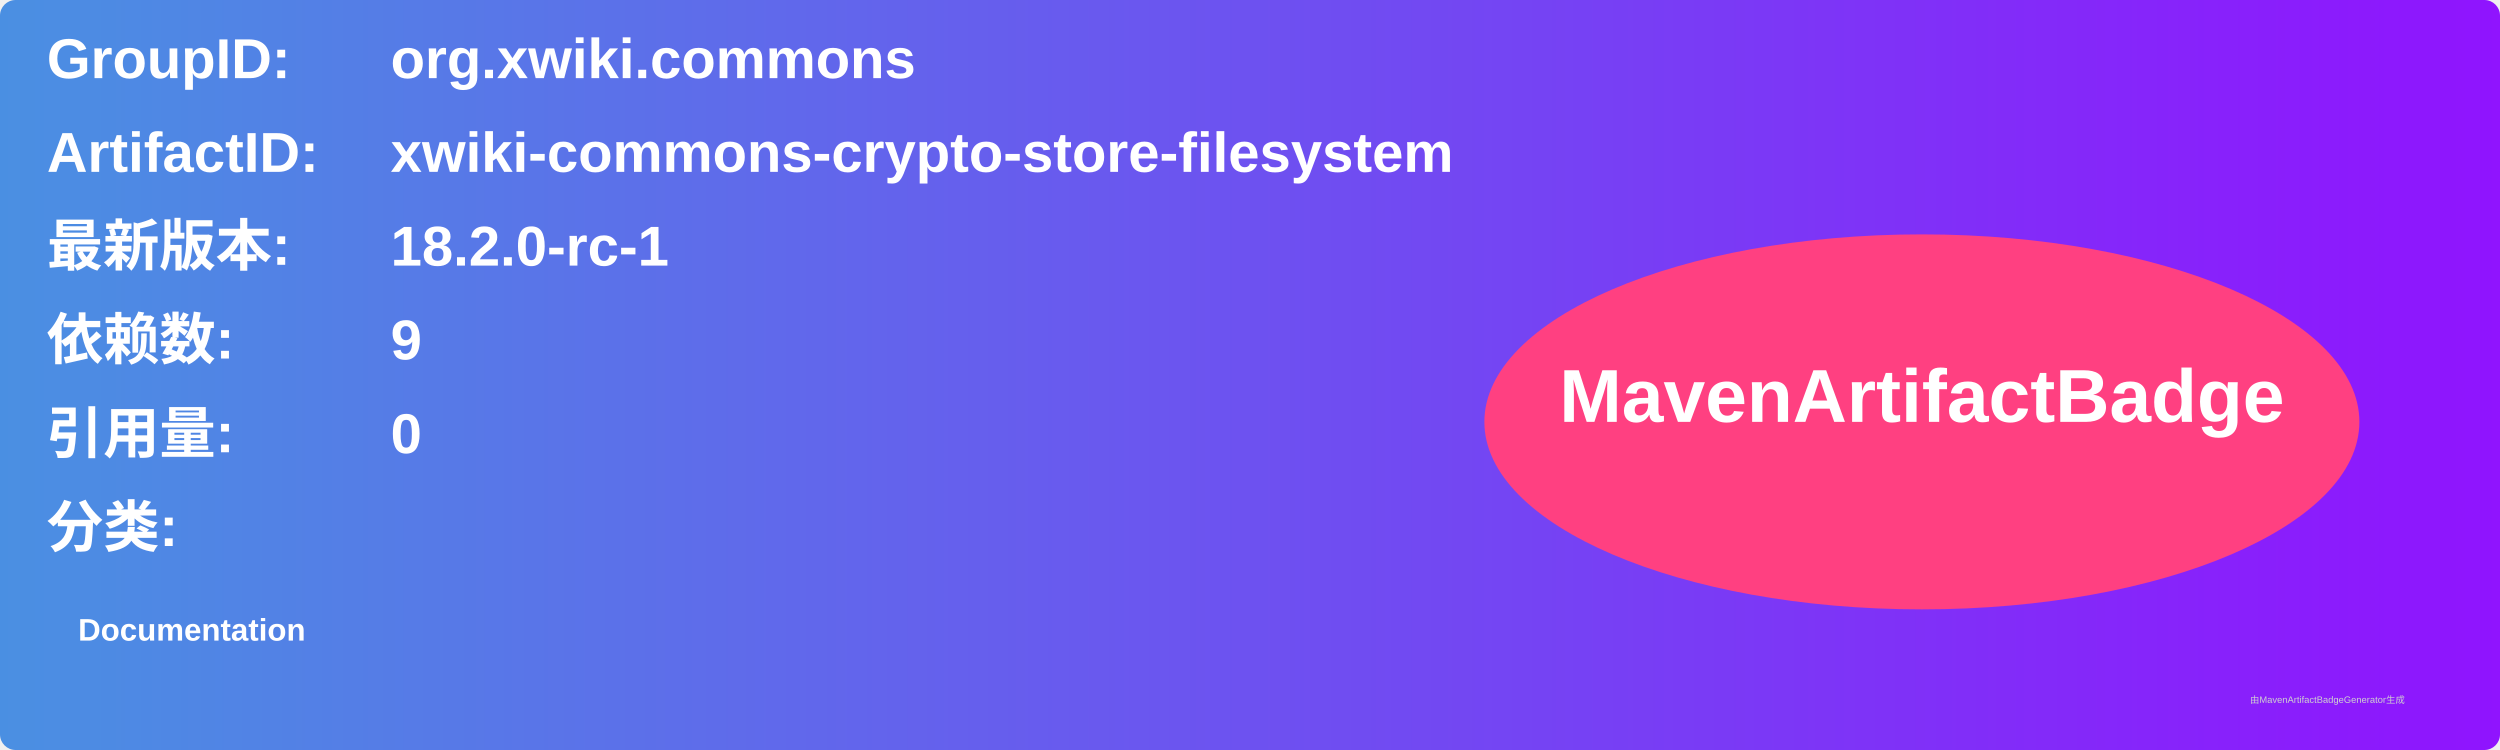
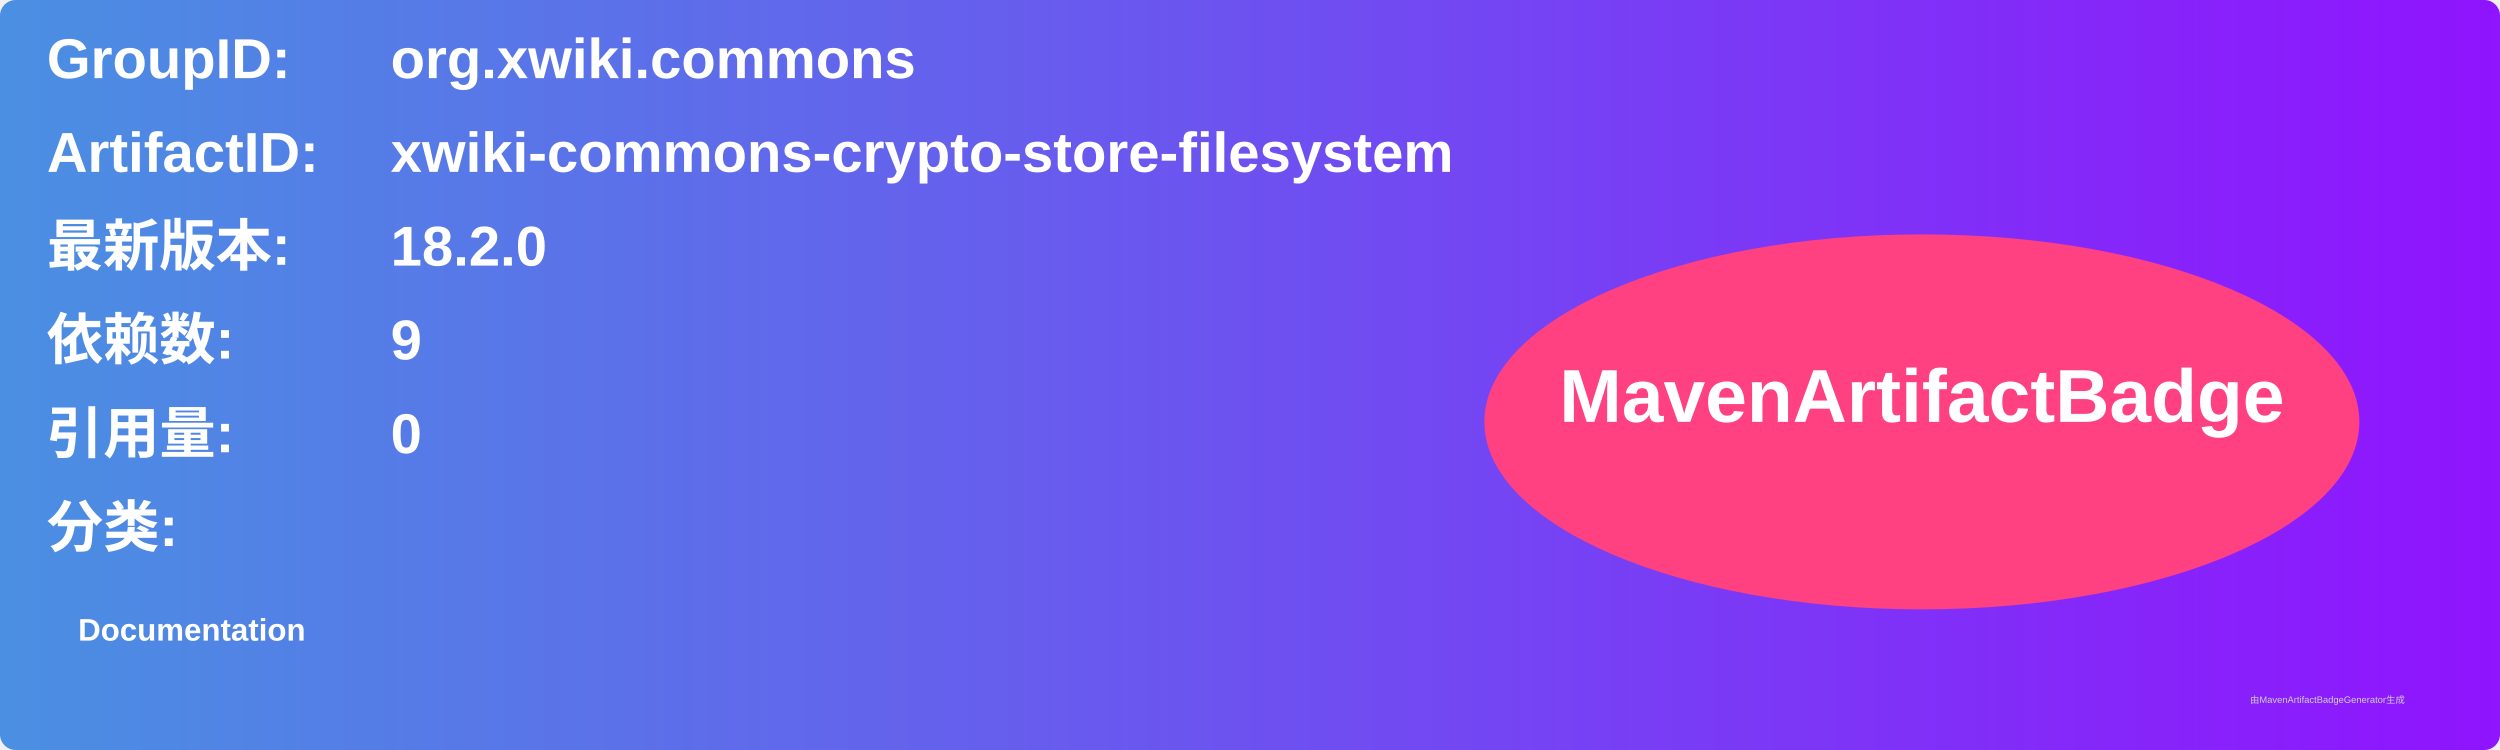
<svg xmlns="http://www.w3.org/2000/svg" width="800" height="240" viewBox="0 0 800 240">
  <linearGradient id="grad" x1="0%" y1="0%" x2="100%" y2="0%">
    <stop offset="0%" stop-color="#4a90e2" />
    <stop offset="100%" stop-color="#9013fe" />
  </linearGradient>
  <rect width="100%" height="100%" rx="5" ry="5" fill="url(#grad)" />
  <g transform="translate(15, 15)">
    <text x="0" y="10" font-family="Arial" font-size="18" fill="white" font-weight="bold" width="260">GroupID:</text>
    <text x="110" y="10" font-family="Arial" font-size="18" fill="white" font-weight="bold" width="460">org.xwiki.commons</text>
    <text x="0" y="40" font-family="Arial" font-size="18" fill="white" font-weight="bold" width="260">ArtifactID:</text>
    <text x="110" y="40" font-family="Arial" font-size="18" fill="white" font-weight="bold" width="460">xwiki-commons-crypto-store-filesystem</text>
    <text x="0" y="70" font-family="Arial" font-size="18" fill="white" font-weight="bold">最新版本:</text>
    <text x="110" y="70" font-family="Arial" font-size="18" fill="white" font-weight="bold">
-       <tspan font-weight="bold">18.2.0-rc-1</tspan>
+       <tspan font-weight="bold">18.2.0</tspan>
    </text>
    <text x="0" y="100" font-family="Arial" font-size="18" fill="white" font-weight="bold">依赖数: </text>
    <text x="110" y="100" font-family="Arial" font-size="18" fill="white">
      <tspan font-weight="bold">9</tspan>
    </text>
    <text x="0" y="130" font-family="Arial" font-size="18" fill="white" font-weight="bold">引用量: </text>
    <text x="110" y="130" font-family="Arial" font-size="18" fill="white">
      <tspan font-weight="bold">0</tspan>
    </text>
    <text x="0" y="160" font-family="Arial" font-size="18" fill="white" font-weight="bold">分类:</text>
    <text x="10" y="190" font-family="Arial" font-size="10" fill="white">
      <tspan font-weight="bold">Documentation</tspan>
    </text>
    <ellipse cx="600" cy="120" rx="140" ry="60" fill="#ff4081" />
    <text x="600" y="120" text-anchor="middle" font-family="Arial" font-size="24" fill="white" font-weight="bold">MavenArtifactBadge</text>
  </g>
  <text x="720" y="225" font-family="Arial" font-size="3" fill="#d0d0d0">由MavenArtifactBadgeGenerator生成</text>
</svg>
